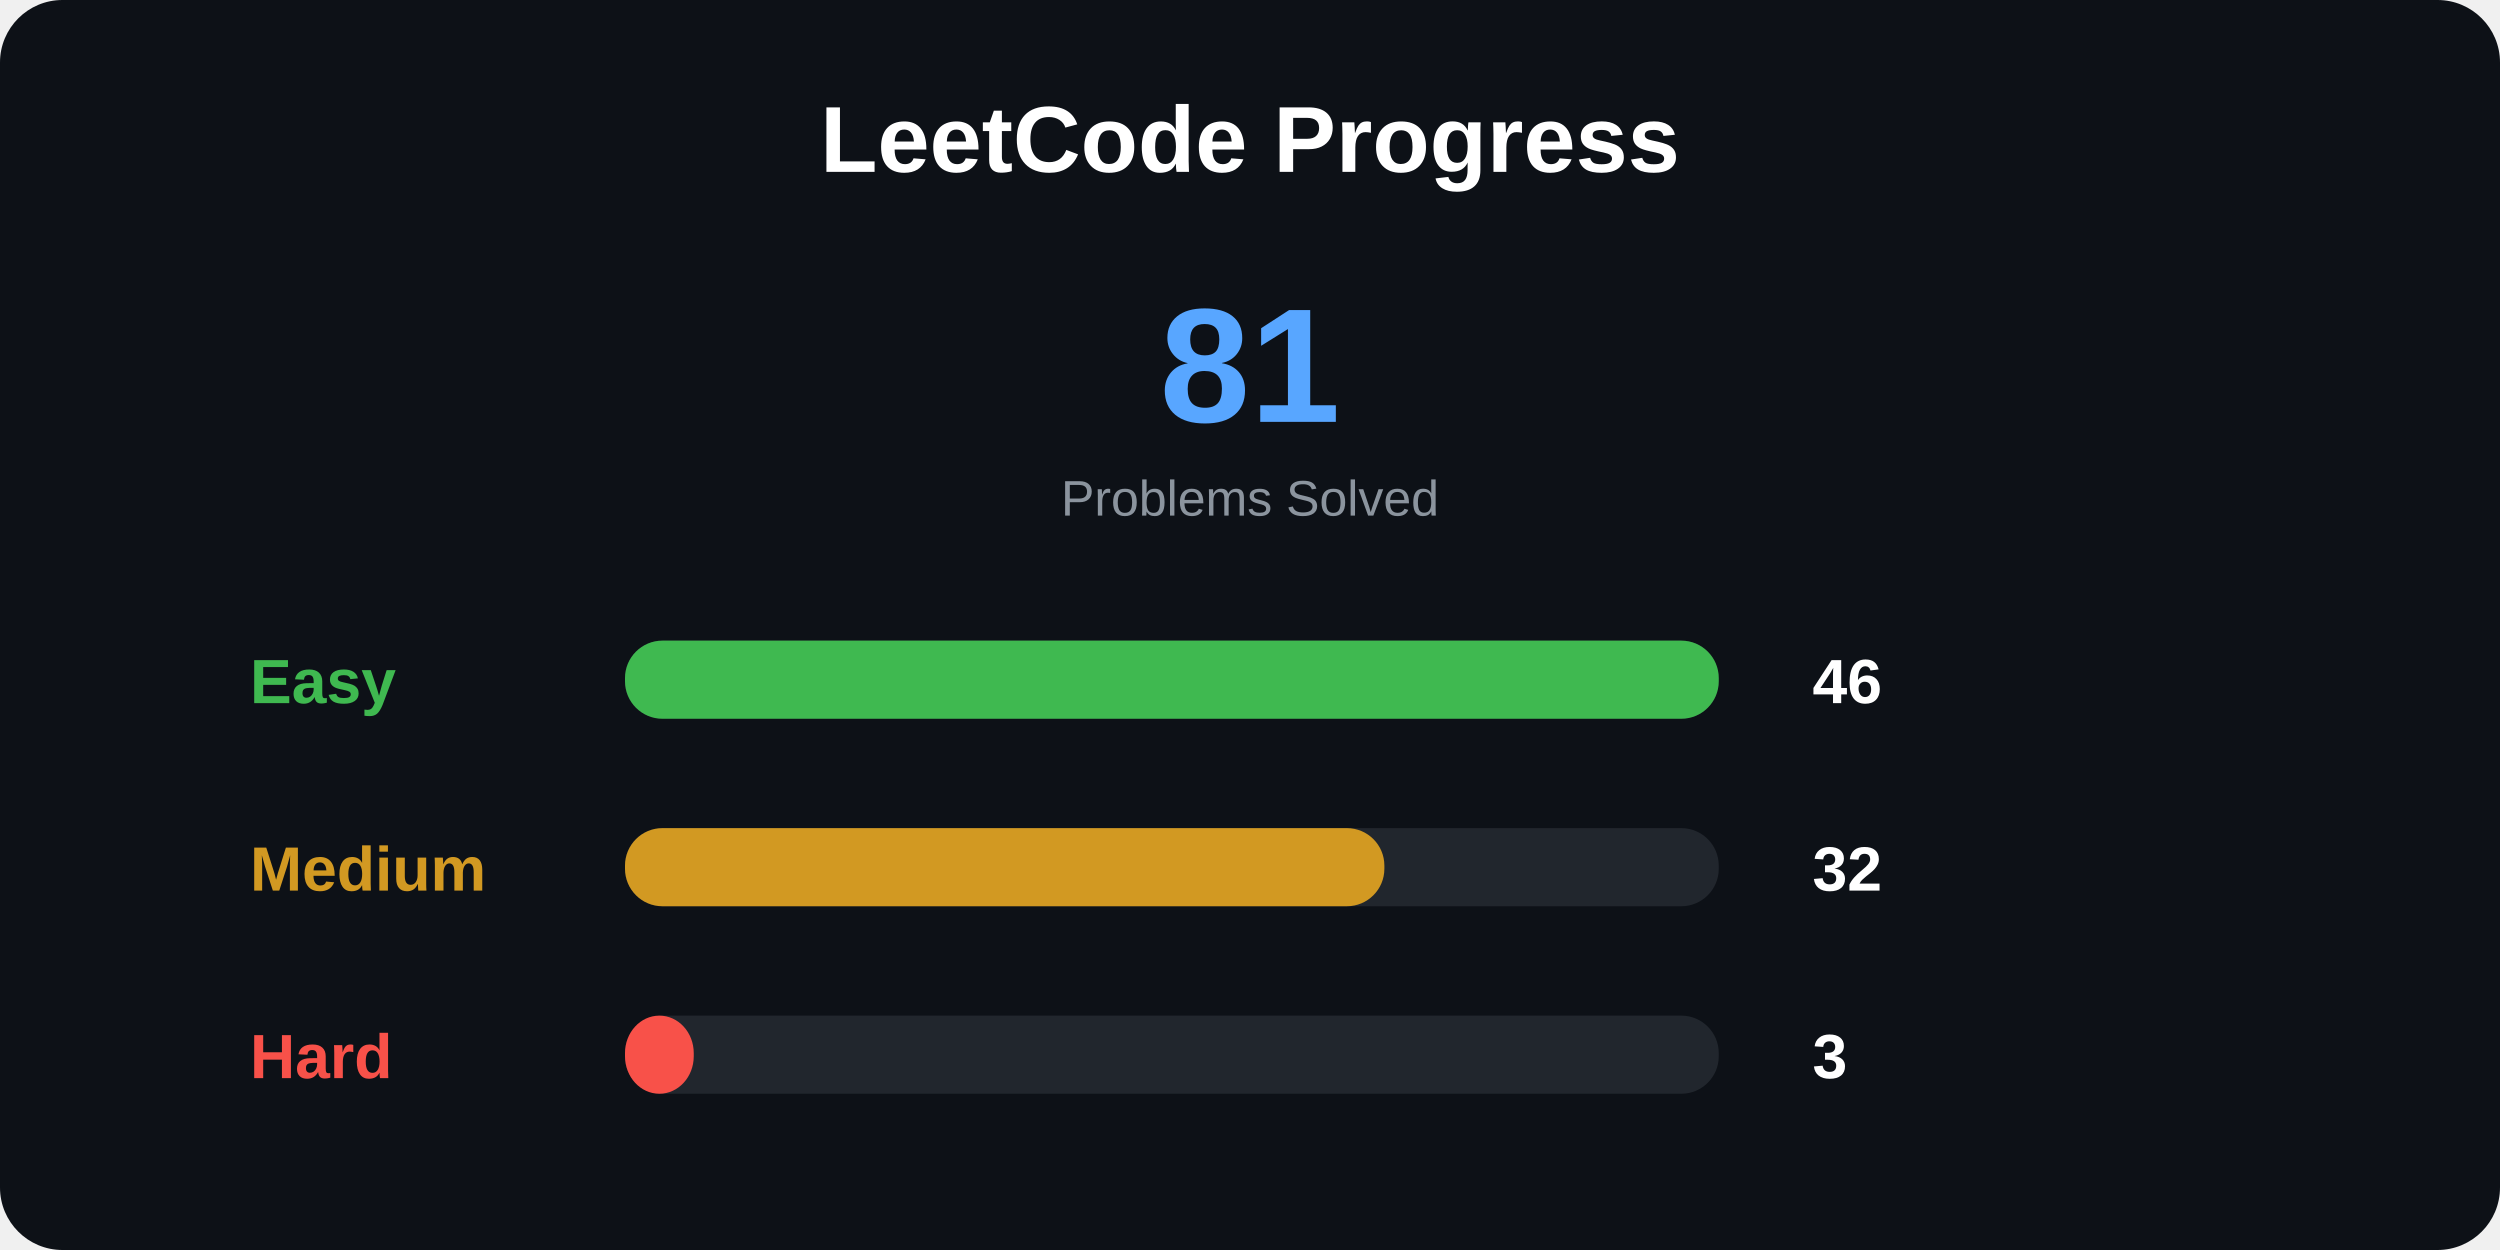
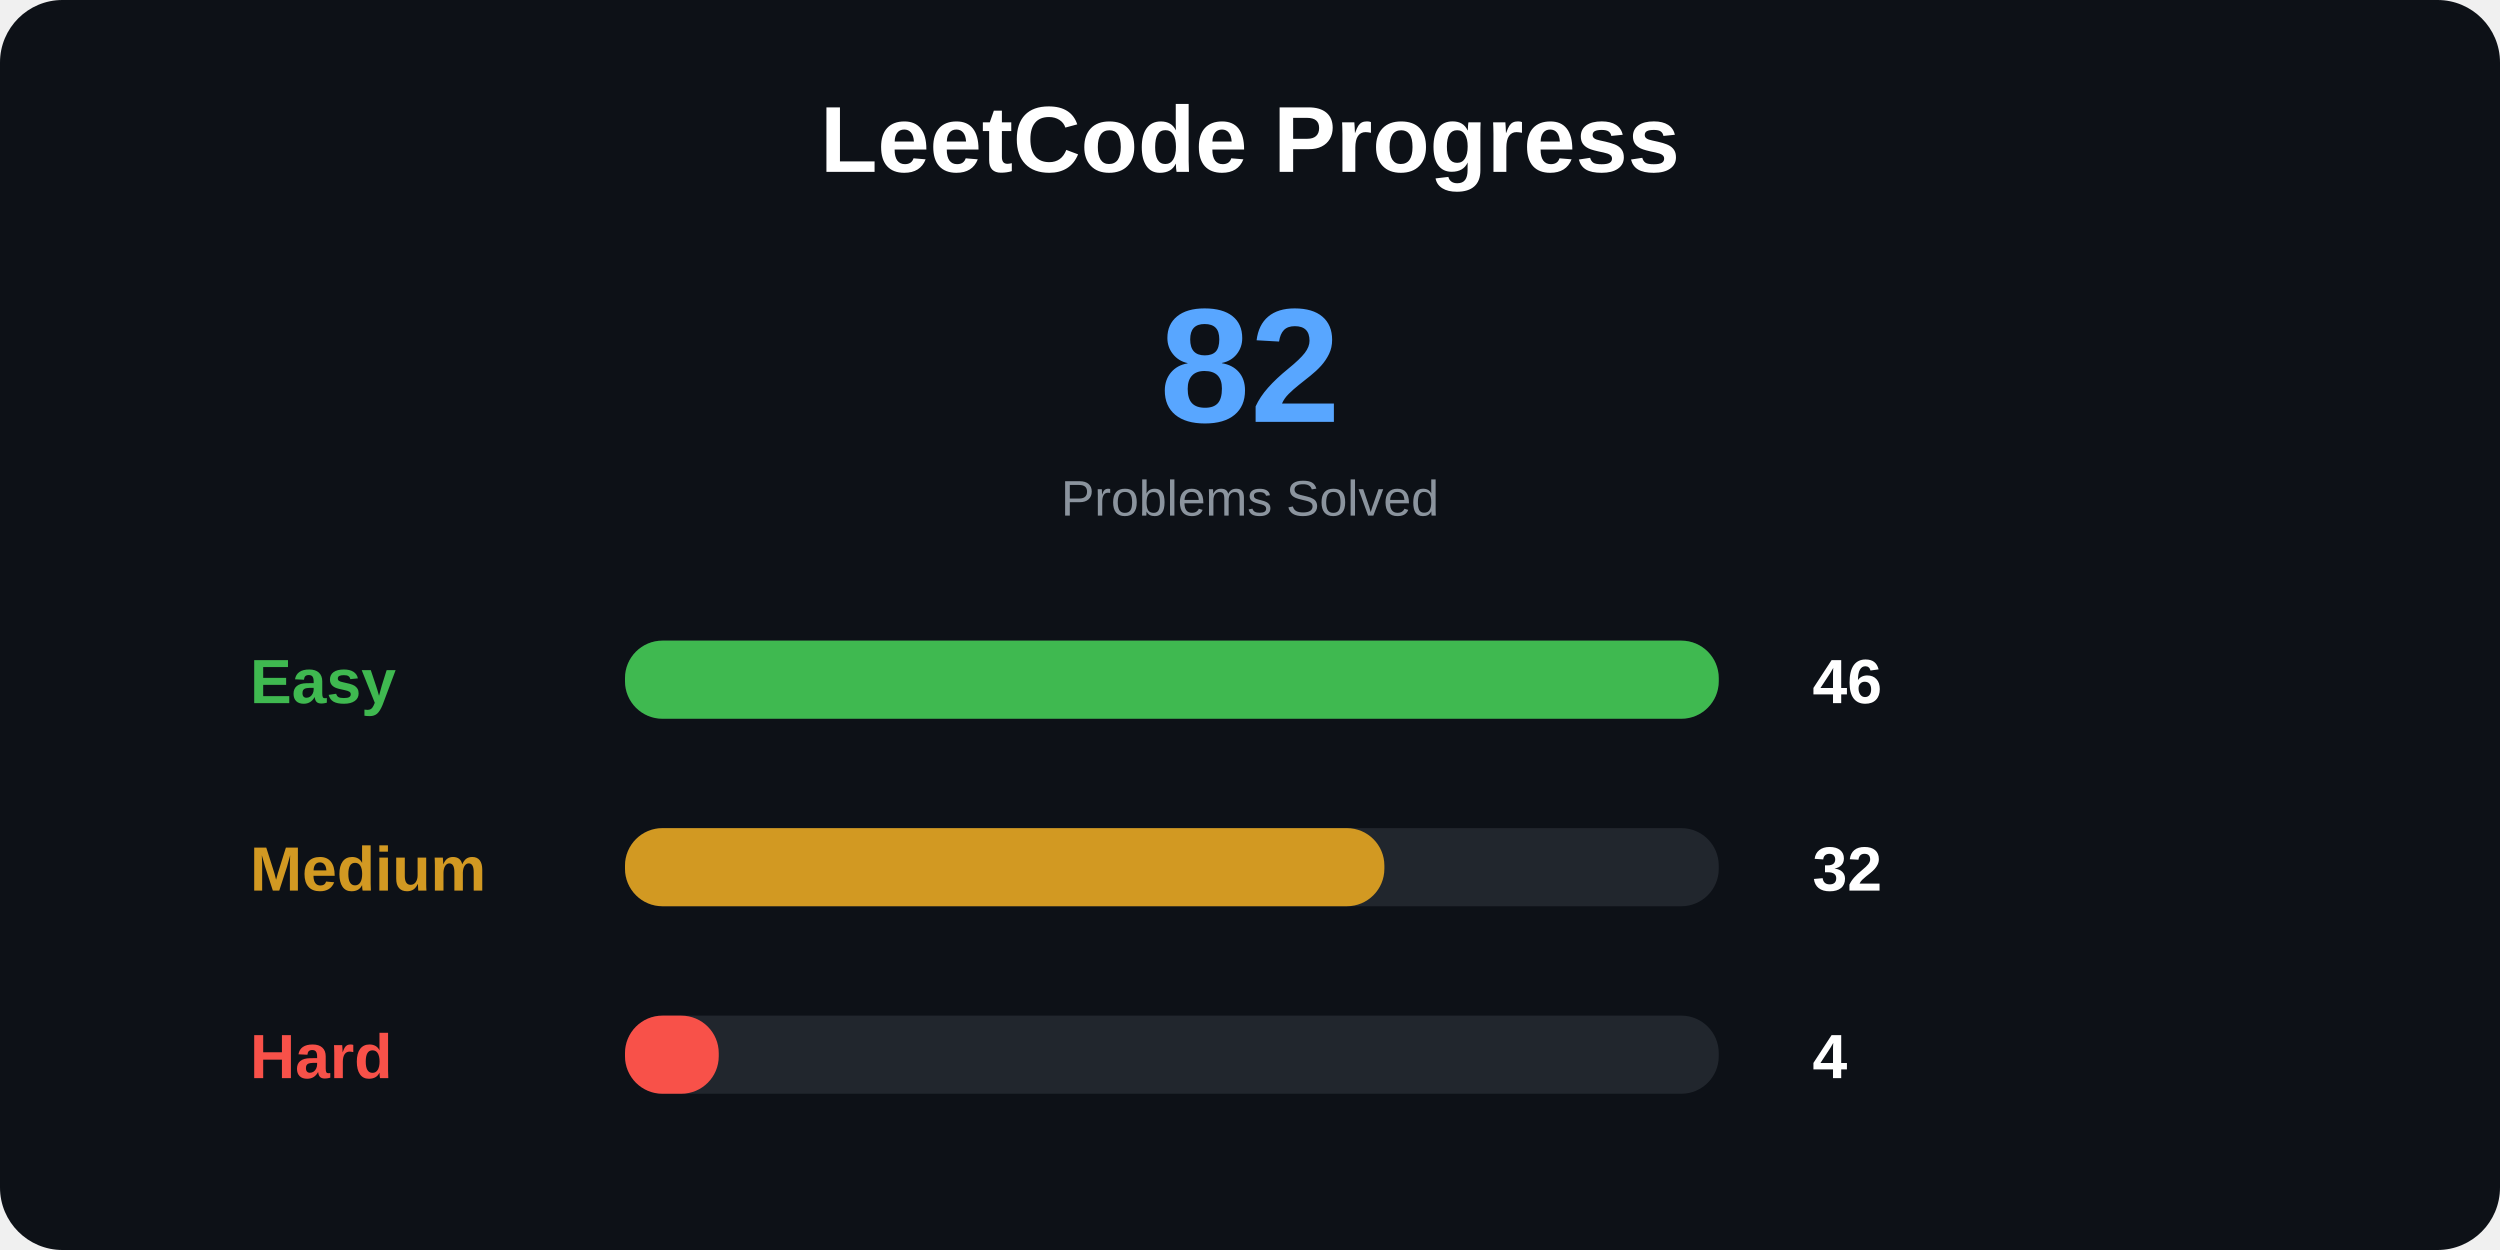
<svg xmlns="http://www.w3.org/2000/svg" width="800" height="400">
  <style>
.title {
    font: bold 30px Arial;
}

.total {
    font: bold 52px Arial;
}

.label {
    font: bold 20px Arial;
}

.number {
    font: bold 20px Arial;
}

.small {
    font: 16px Arial;
}
</style>
  <rect width="100%" height="100%" rx="20" fill="#0d1117" />
  <text x="400" y="55" text-anchor="middle" class="title" fill="white">
LeetCode Progress
</text>
  <text x="400" y="135" text-anchor="middle" class="total" fill="#58a6ff">
- 81
+ 82
</text>
  <text x="400" y="165" text-anchor="middle" class="small" fill="#8b949e">
Problems Solved
</text>
  <text x="80" y="225" class="label" fill="#3fb950">
Easy
</text>
  <rect x="200" y="205" width="350" height="25" rx="12" fill="#21262d" />
  <rect x="200" y="205" width="350" height="25" rx="12" fill="#3fb950" />
  <text x="580" y="225" class="number" fill="white">
46
</text>
  <text x="80" y="285" class="label" fill="#d29922">
Medium
</text>
  <rect x="200" y="265" width="350" height="25" rx="12" fill="#21262d" />
  <rect x="200" y="265" width="243" height="25" rx="12" fill="#d29922" />
  <text x="580" y="285" class="number" fill="white">
32
</text>
  <text x="80" y="345" class="label" fill="#f85149">
Hard
</text>
  <rect x="200" y="325" width="350" height="25" rx="12" fill="#21262d" />
-   <rect x="200" y="325" width="22" height="25" rx="12" fill="#f85149" />
+   <rect x="200" y="325" width="30" height="25" rx="12" fill="#f85149" />
  <text x="580" y="345" class="number" fill="white">
- 3
+ 4
</text>
</svg>
